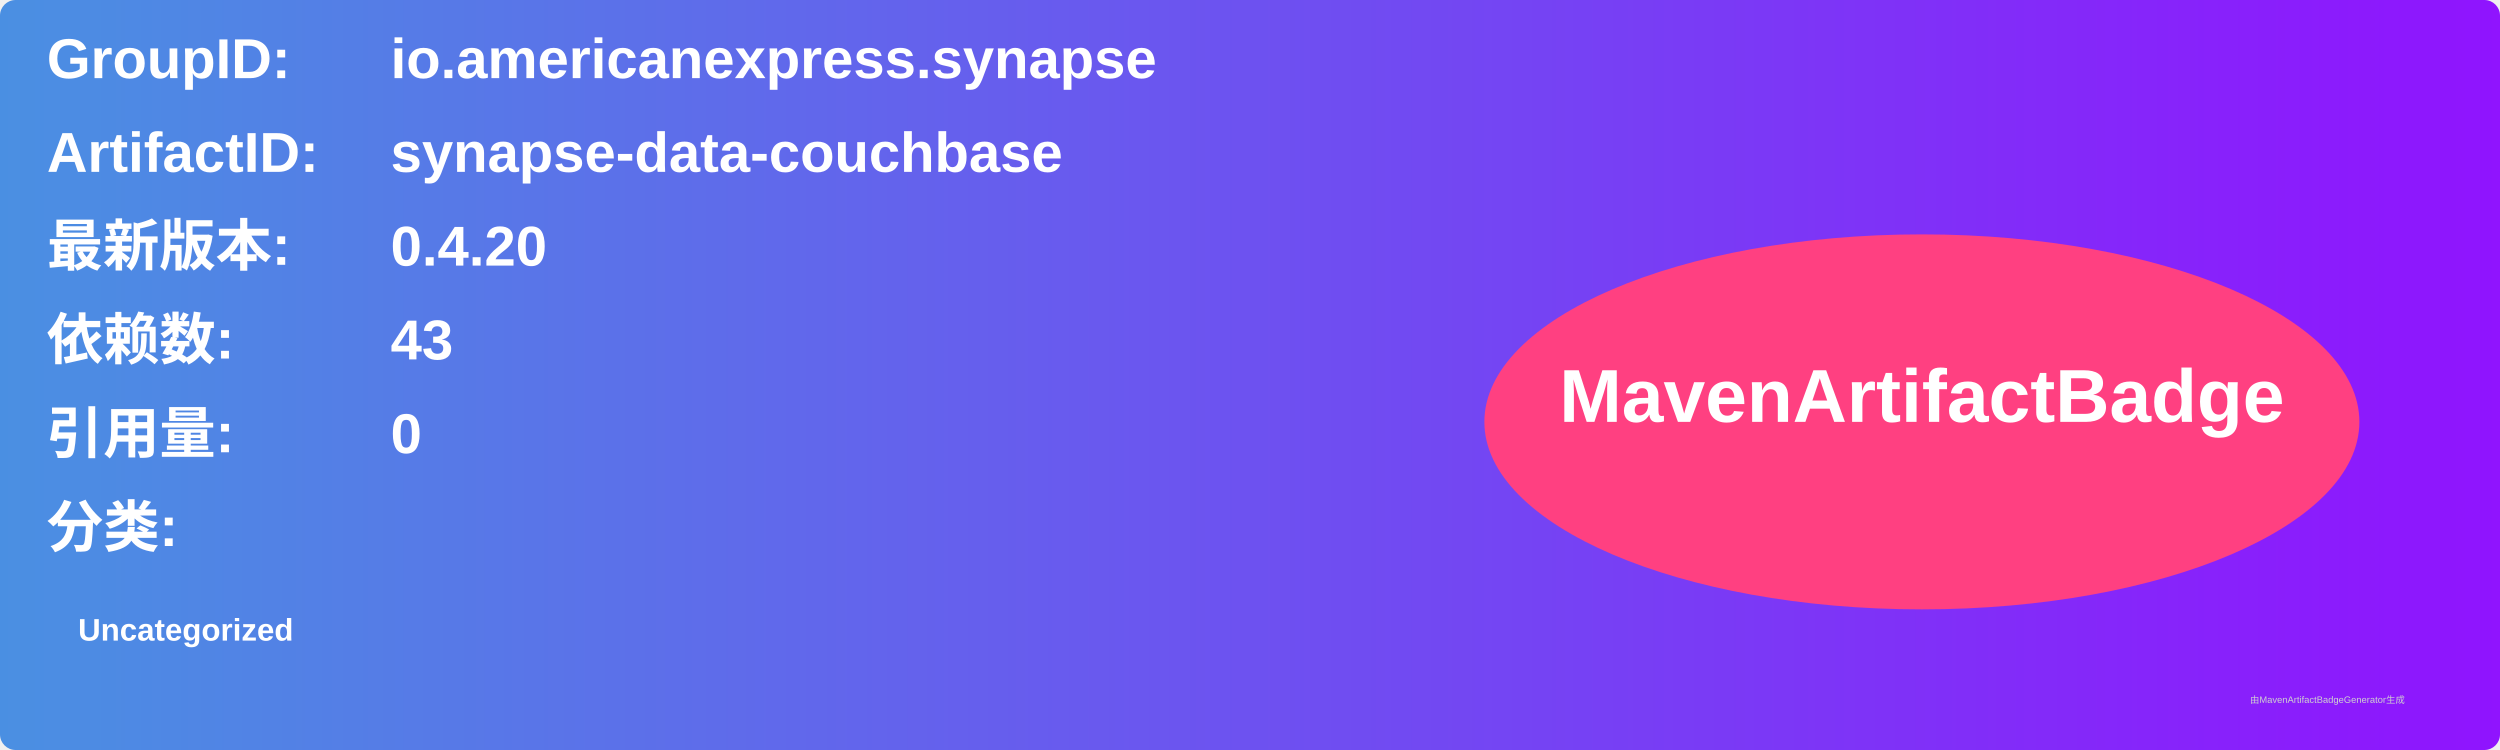
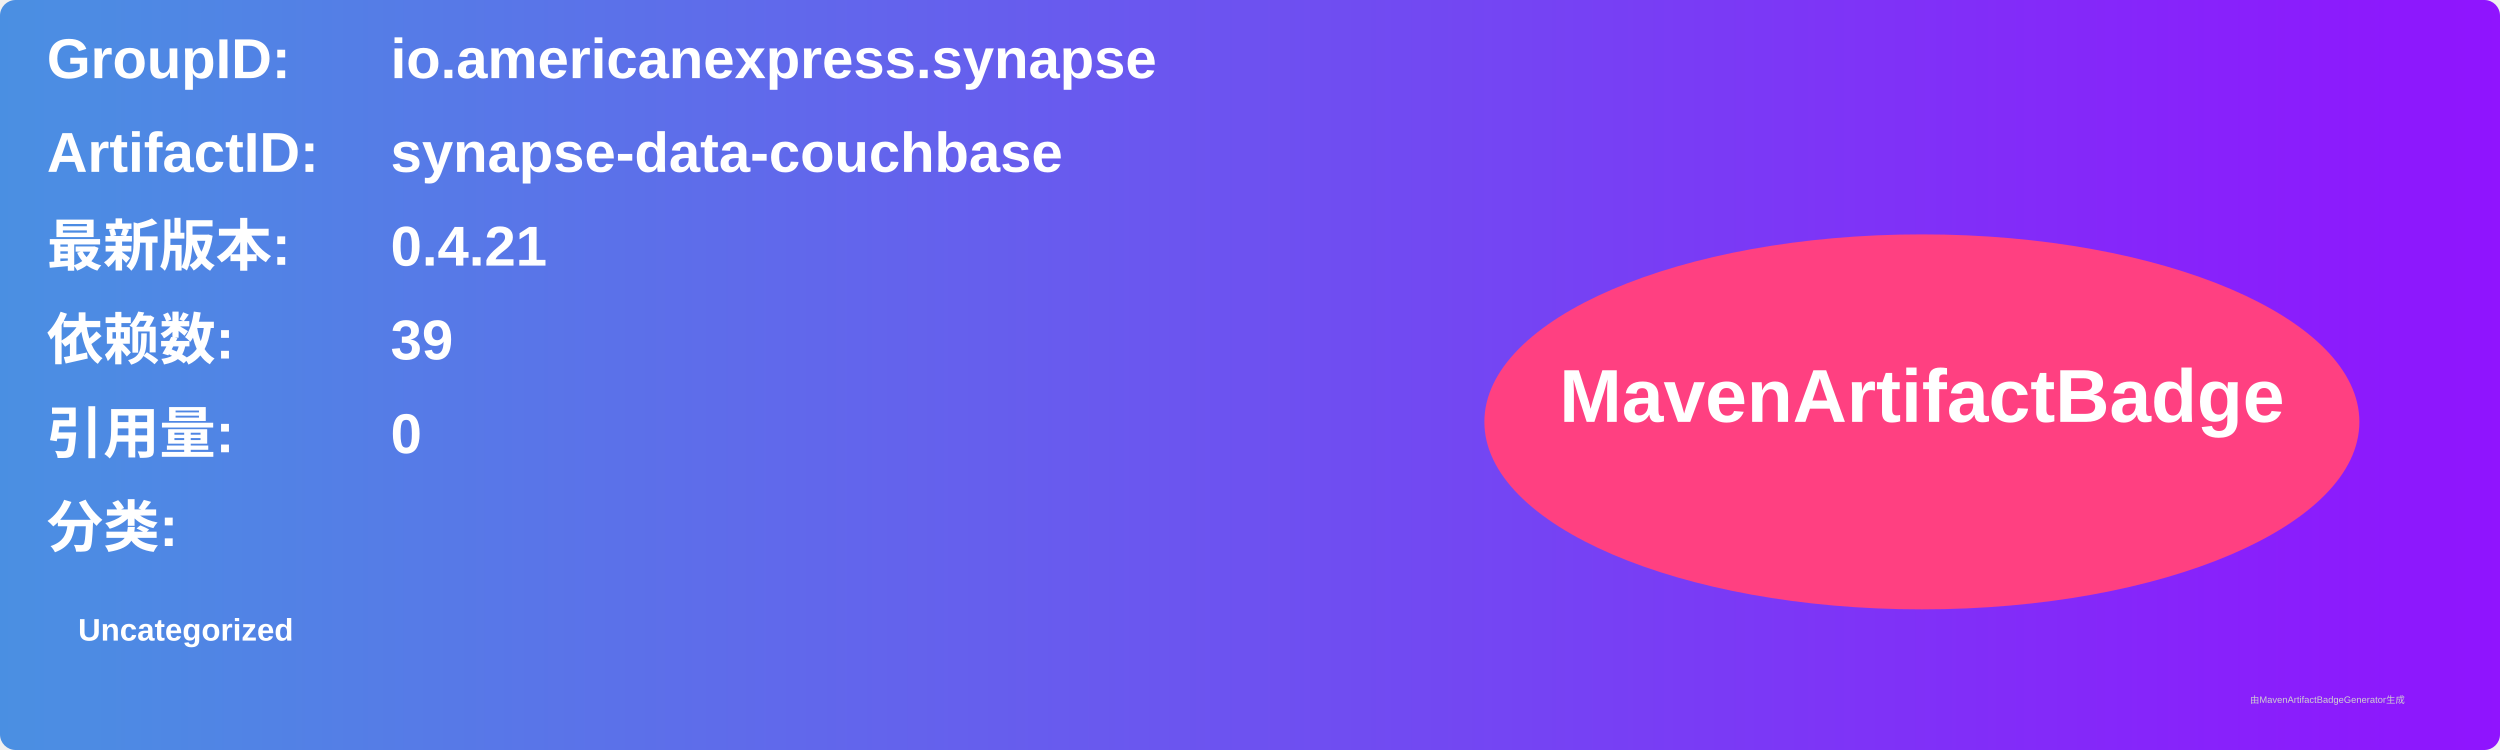
<svg xmlns="http://www.w3.org/2000/svg" width="800" height="240" viewBox="0 0 800 240">
  <linearGradient id="grad" x1="0%" y1="0%" x2="100%" y2="0%">
    <stop offset="0%" stop-color="#4a90e2" />
    <stop offset="100%" stop-color="#9013fe" />
  </linearGradient>
  <rect width="100%" height="100%" rx="5" ry="5" fill="url(#grad)" />
  <g transform="translate(15, 15)">
    <text x="0" y="10" font-family="Arial" font-size="18" fill="white" font-weight="bold" width="260">GroupID:</text>
    <text x="110" y="10" font-family="Arial" font-size="18" fill="white" font-weight="bold" width="460">io.americanexpress.synapse</text>
    <text x="0" y="40" font-family="Arial" font-size="18" fill="white" font-weight="bold" width="260">ArtifactID:</text>
    <text x="110" y="40" font-family="Arial" font-size="18" fill="white" font-weight="bold" width="460">synapse-data-couchbase</text>
    <text x="0" y="70" font-family="Arial" font-size="18" fill="white" font-weight="bold">最新版本:</text>
    <text x="110" y="70" font-family="Arial" font-size="18" fill="white" font-weight="bold">
-       <tspan font-weight="bold">0.4.20</tspan>
+       <tspan font-weight="bold">0.4.21</tspan>
    </text>
    <text x="0" y="100" font-family="Arial" font-size="18" fill="white" font-weight="bold">依赖数: </text>
    <text x="110" y="100" font-family="Arial" font-size="18" fill="white">
-       <tspan font-weight="bold">43</tspan>
+       <tspan font-weight="bold">39</tspan>
    </text>
    <text x="0" y="130" font-family="Arial" font-size="18" fill="white" font-weight="bold">引用量: </text>
    <text x="110" y="130" font-family="Arial" font-size="18" fill="white">
      <tspan font-weight="bold">0</tspan>
    </text>
    <text x="0" y="160" font-family="Arial" font-size="18" fill="white" font-weight="bold">分类:</text>
    <text x="10" y="190" font-family="Arial" font-size="10" fill="white">
      <tspan font-weight="bold">Uncategorized</tspan>
    </text>
    <ellipse cx="600" cy="120" rx="140" ry="60" fill="#ff4081" />
    <text x="600" y="120" text-anchor="middle" font-family="Arial" font-size="24" fill="white" font-weight="bold">MavenArtifactBadge</text>
  </g>
  <text x="720" y="225" font-family="Arial" font-size="3" fill="#d0d0d0">由MavenArtifactBadgeGenerator生成</text>
</svg>
